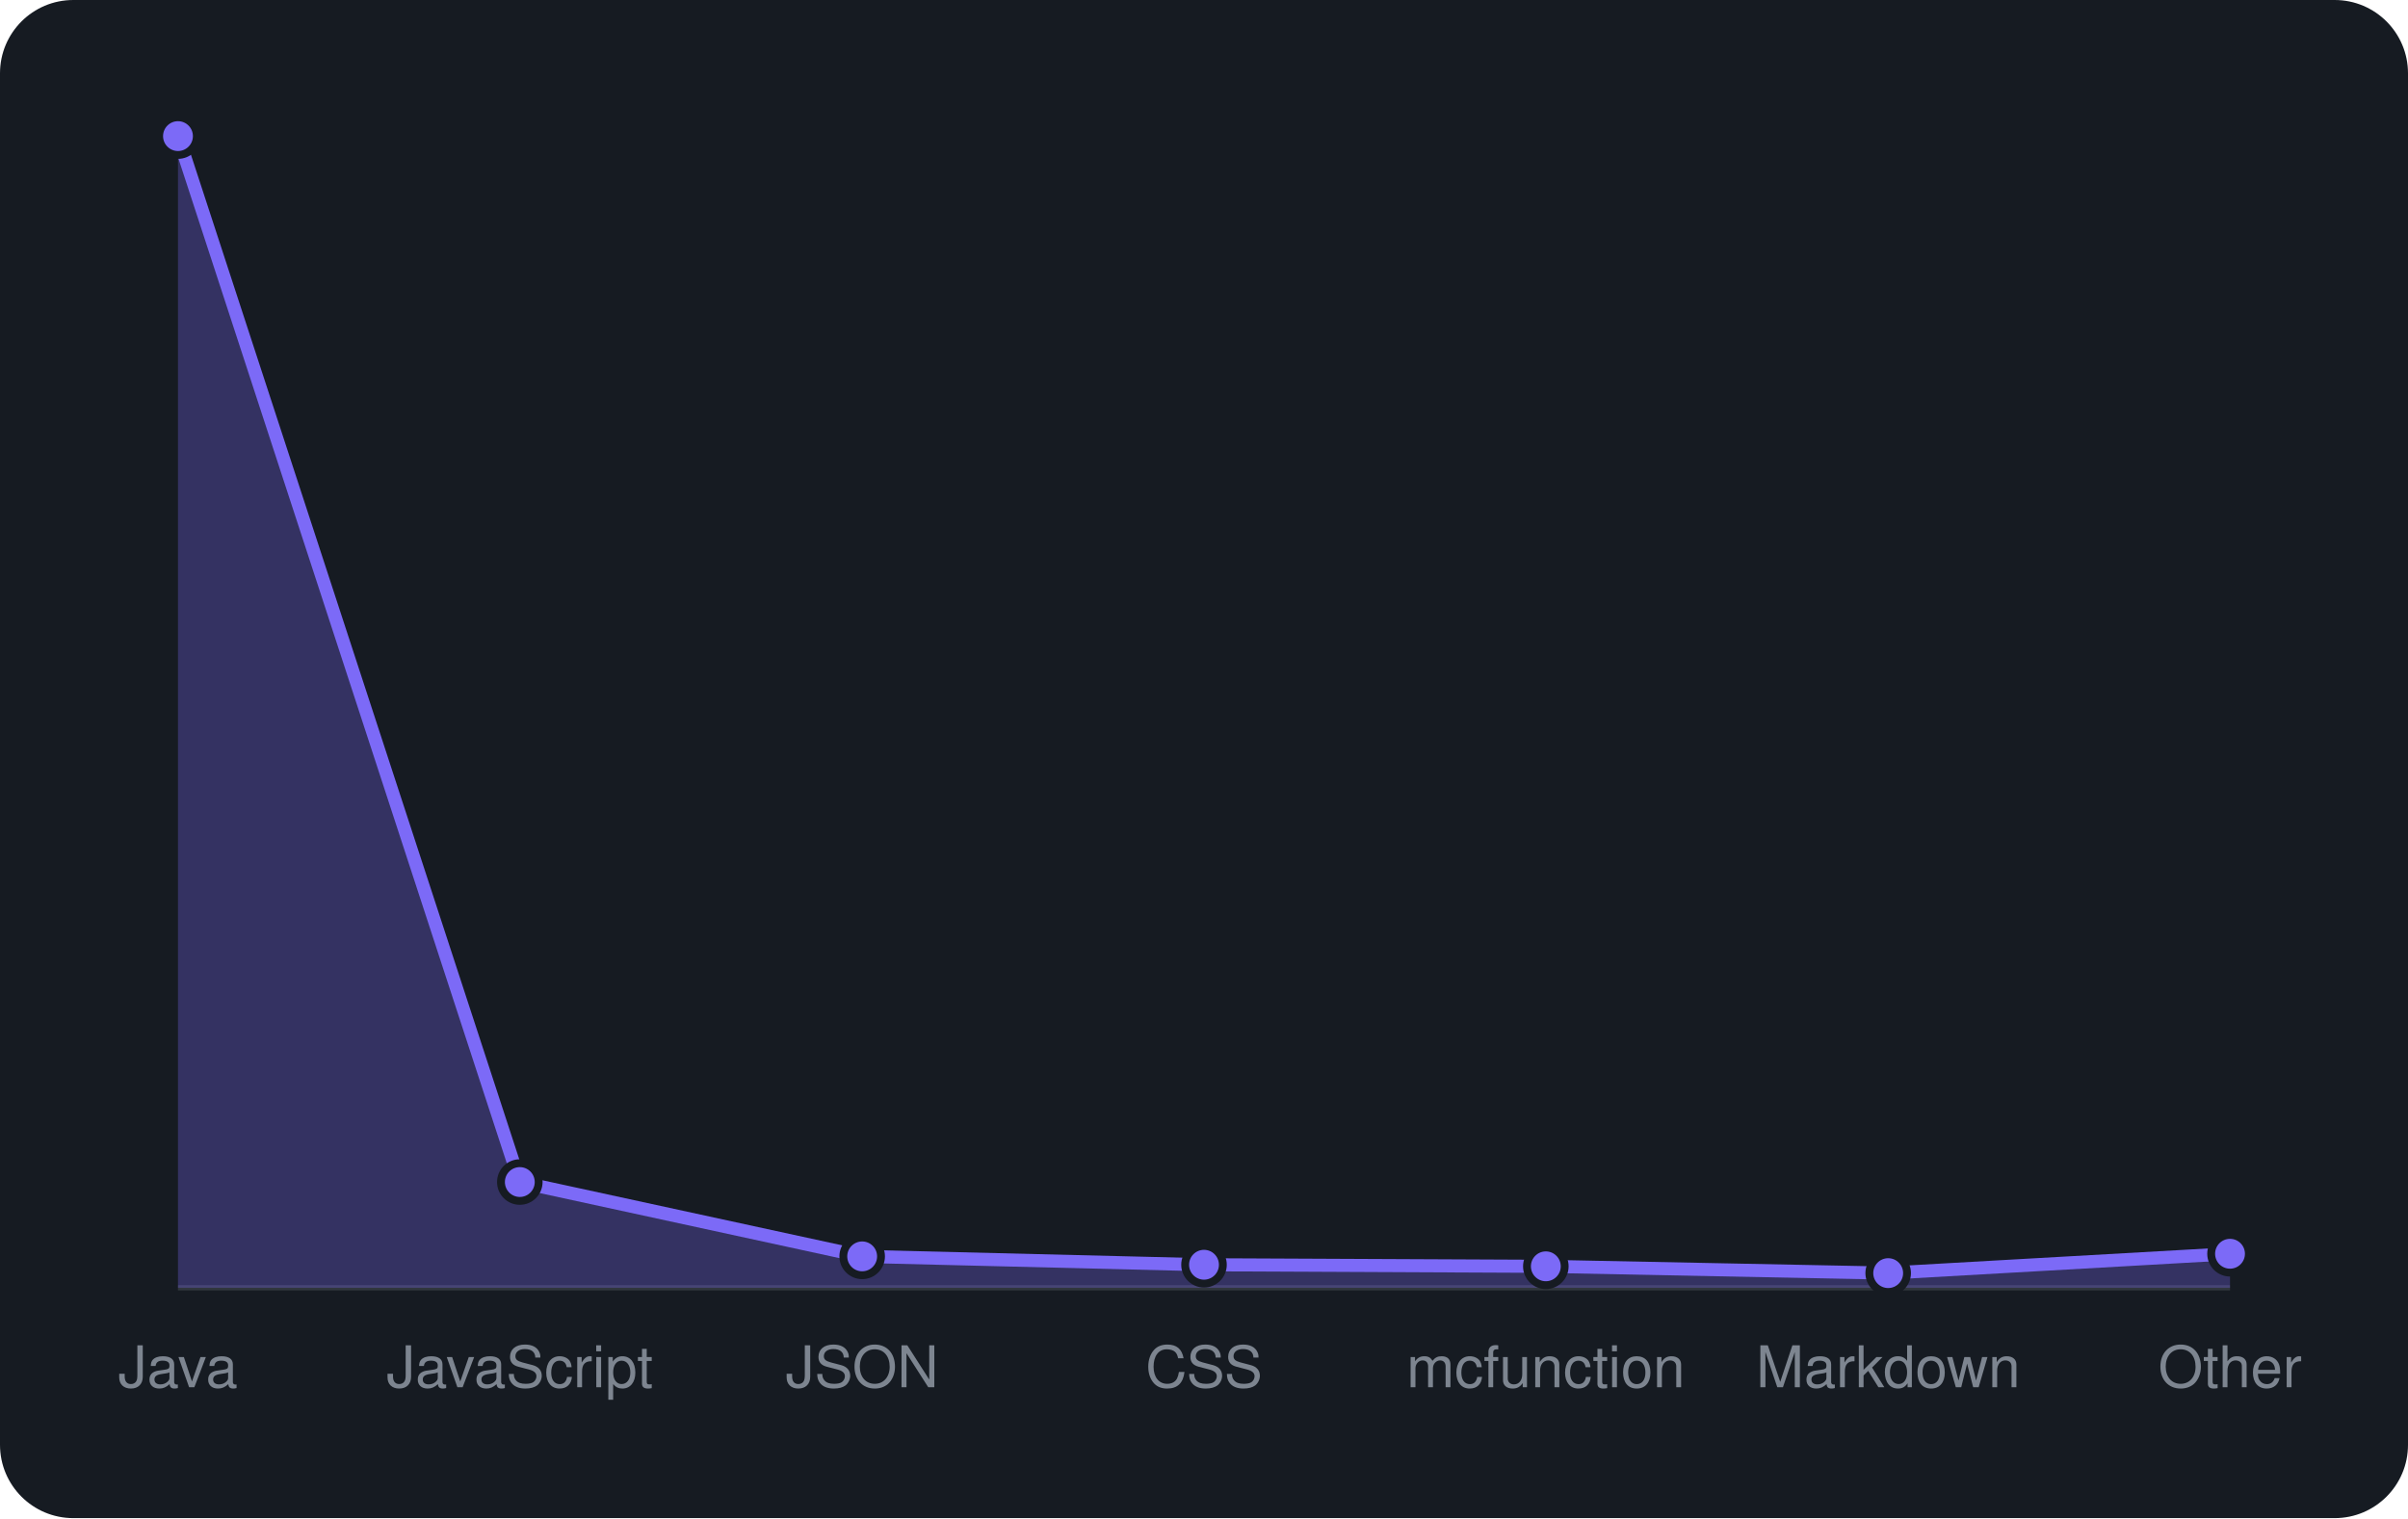
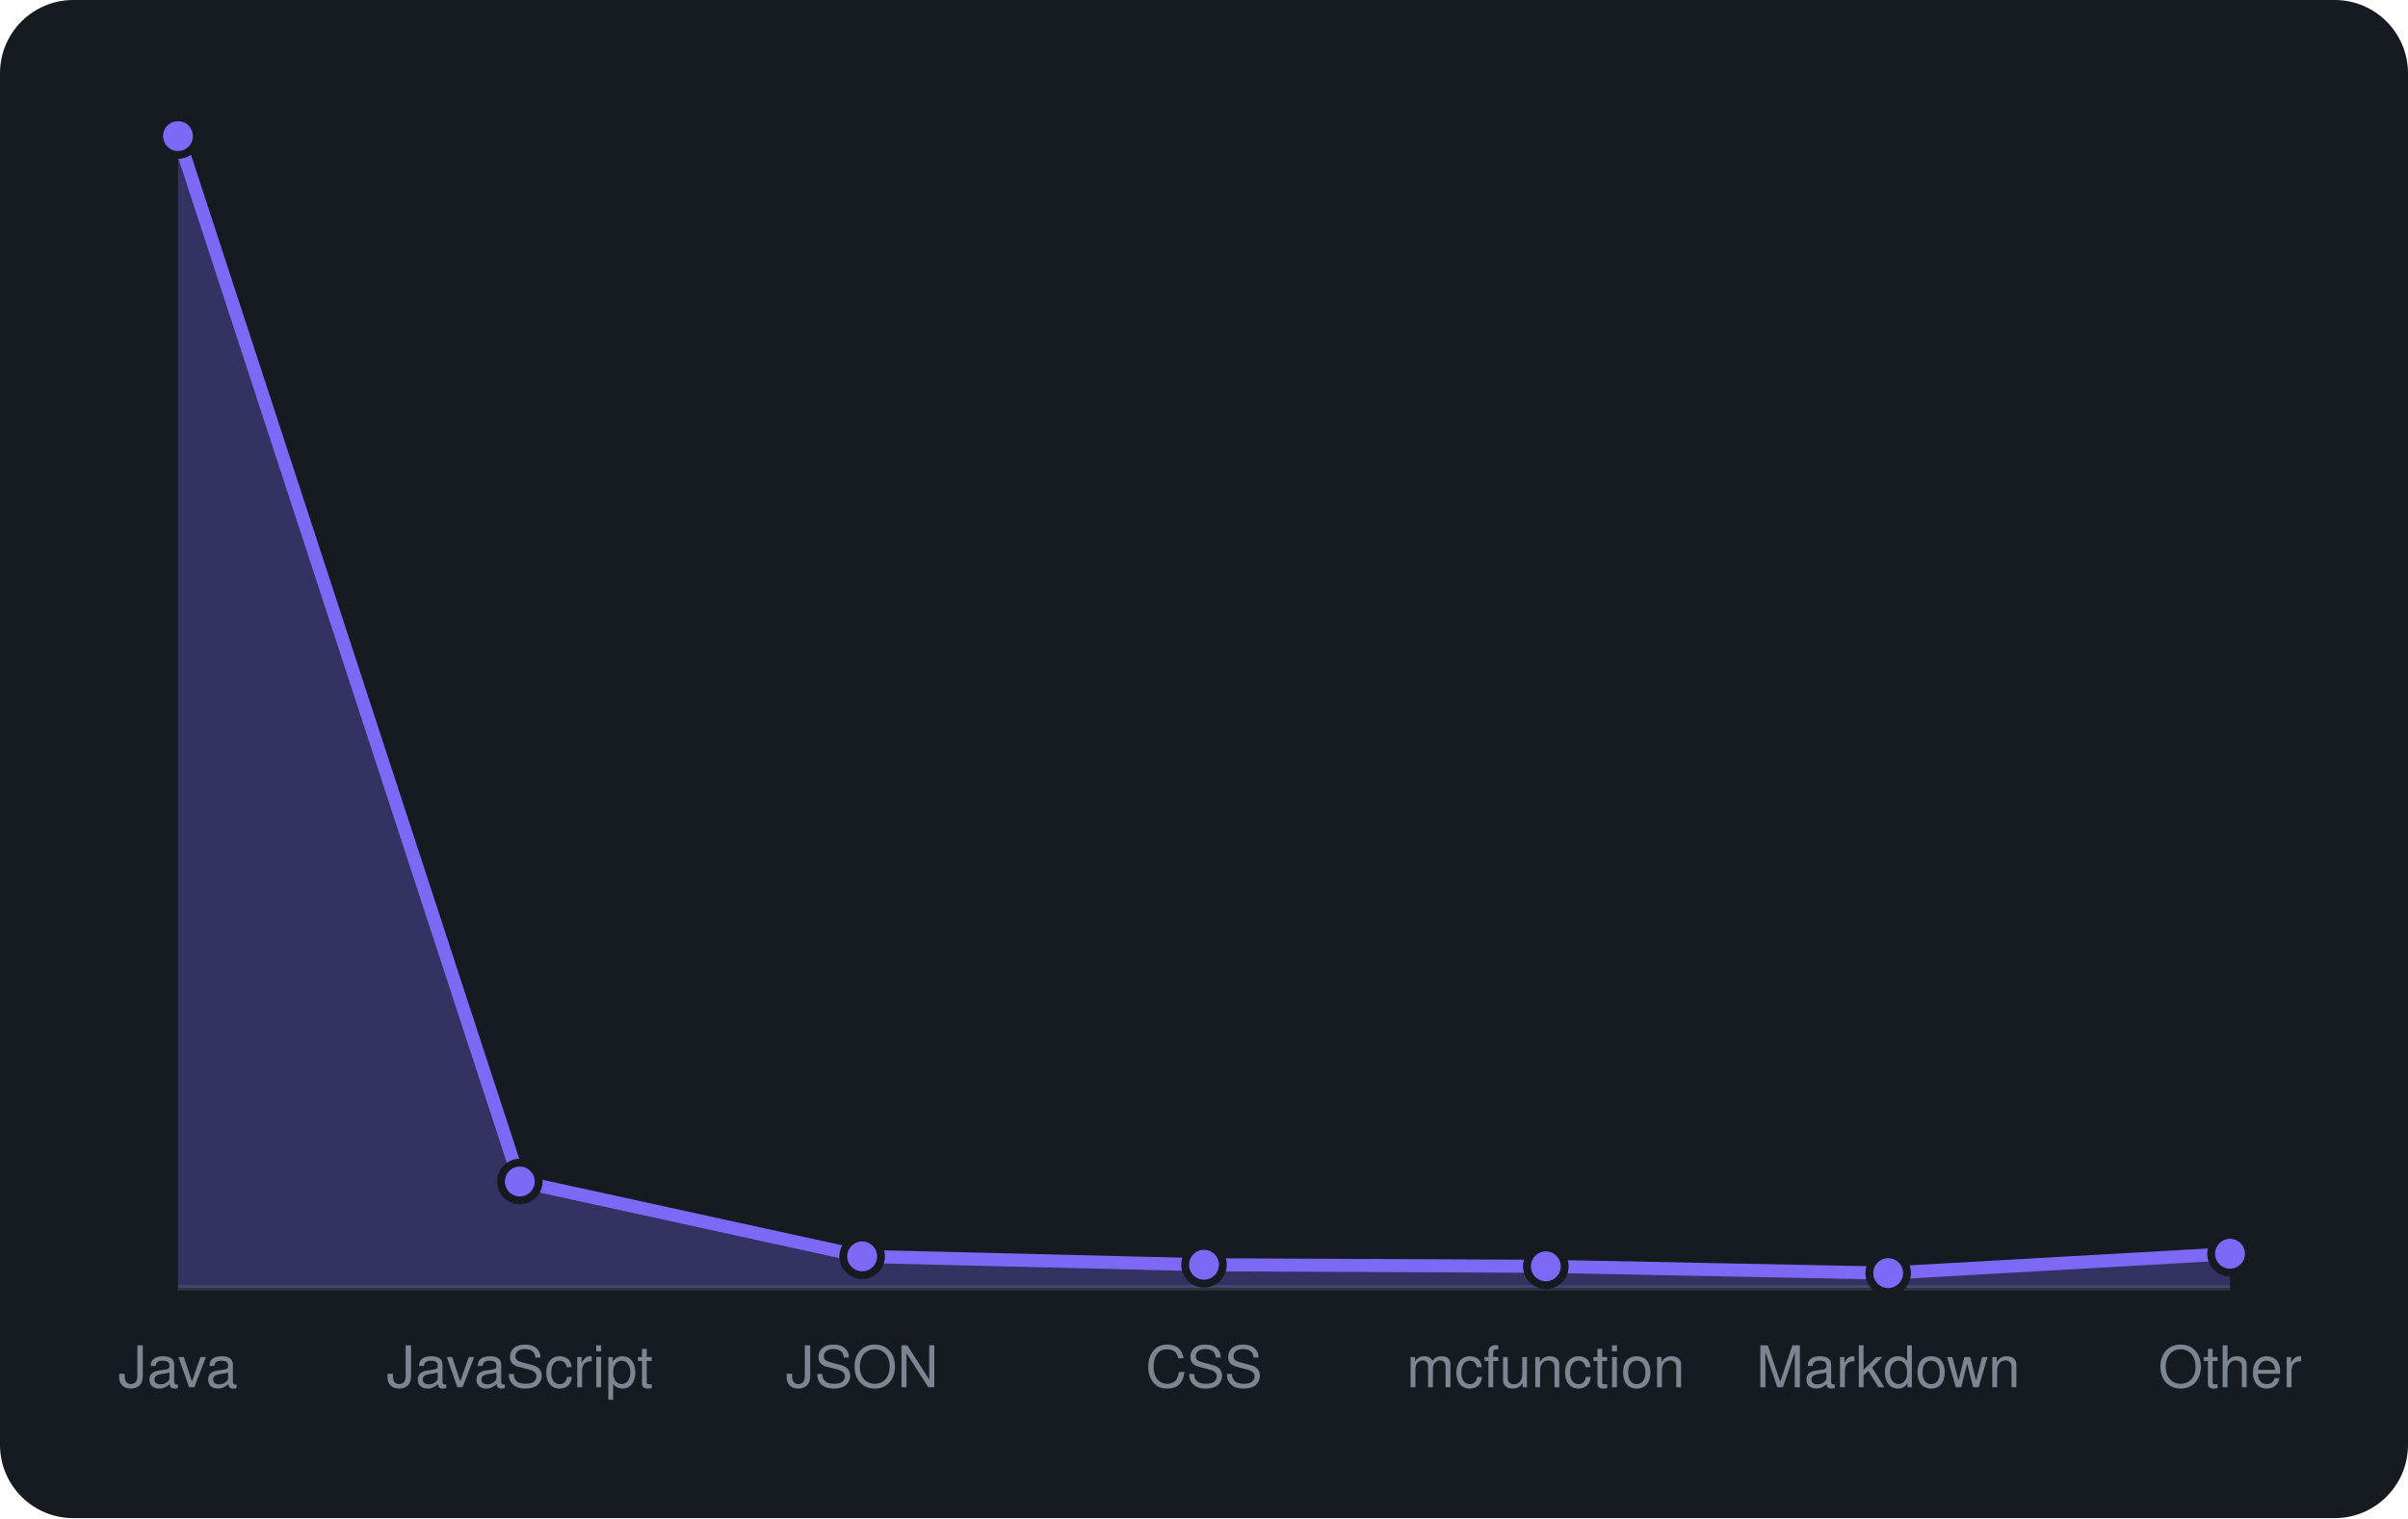
<svg xmlns="http://www.w3.org/2000/svg" viewBox="0 0 460 290" width="460" height="290" font-family="-apple-system,BlinkMacSystemFont,'Segoe UI',Helvetica,Arial,sans-serif">
  <rect width="460" height="290" rx="14" fill="#161b22" />
  <line x1="34" y1="246" x2="426" y2="246" stroke="#30363d" />
-   <path d="M34.0 246 L34.0 26.0L99.3 225.8L164.7 240.0L230.0 241.6L295.3 241.9L360.7 243.2L426.0 239.5 L426.0 246 Z" fill="rgba(124,106,247,0.3)" />
-   <path d="M34.0 26.0L99.3 225.8L164.7 240.0L230.0 241.6L295.3 241.9L360.7 243.2L426.0 239.5" fill="none" stroke="#7c6af7" stroke-width="2.5" stroke-linejoin="round" />
+   <path d="M34.0 246 L34.0 26.0L99.3 225.7L164.7 240.0L230.0 241.6L295.3 241.9L360.7 243.2L426.0 239.5 L426.0 246 Z" fill="rgba(124,106,247,0.3)" />
+   <path d="M34.0 26.0L99.3 225.7L164.7 240.0L230.0 241.6L295.3 241.9L360.7 243.2L426.0 239.5" fill="none" stroke="#7c6af7" stroke-width="2.5" stroke-linejoin="round" />
  <circle cx="34.0" cy="26.0" r="3.6" fill="#7c6af7" stroke="#161b22" stroke-width="1.5" />
-   <circle cx="99.3" cy="225.8" r="3.6" fill="#7c6af7" stroke="#161b22" stroke-width="1.5" />
+   <circle cx="99.3" cy="225.7" r="3.6" fill="#7c6af7" stroke="#161b22" stroke-width="1.5" />
  <circle cx="164.7" cy="240.0" r="3.6" fill="#7c6af7" stroke="#161b22" stroke-width="1.5" />
  <circle cx="230.0" cy="241.6" r="3.6" fill="#7c6af7" stroke="#161b22" stroke-width="1.5" />
  <circle cx="295.3" cy="241.9" r="3.6" fill="#7c6af7" stroke="#161b22" stroke-width="1.5" />
  <circle cx="360.7" cy="243.2" r="3.6" fill="#7c6af7" stroke="#161b22" stroke-width="1.5" />
  <circle cx="426.0" cy="239.5" r="3.6" fill="#7c6af7" stroke="#161b22" stroke-width="1.5" />
  <text x="34.0" y="265" text-anchor="middle" font-size="11" fill="#7d8590">Java</text>
  <text x="99.3" y="265" text-anchor="middle" font-size="11" fill="#7d8590">JavaScript</text>
  <text x="164.7" y="265" text-anchor="middle" font-size="11" fill="#7d8590">JSON</text>
  <text x="230.0" y="265" text-anchor="middle" font-size="11" fill="#7d8590">CSS</text>
  <text x="295.3" y="265" text-anchor="middle" font-size="11" fill="#7d8590">mcfunction</text>
  <text x="360.7" y="265" text-anchor="middle" font-size="11" fill="#7d8590">Markdown</text>
  <text x="426.0" y="265" text-anchor="middle" font-size="11" fill="#7d8590">Other</text>
</svg>
